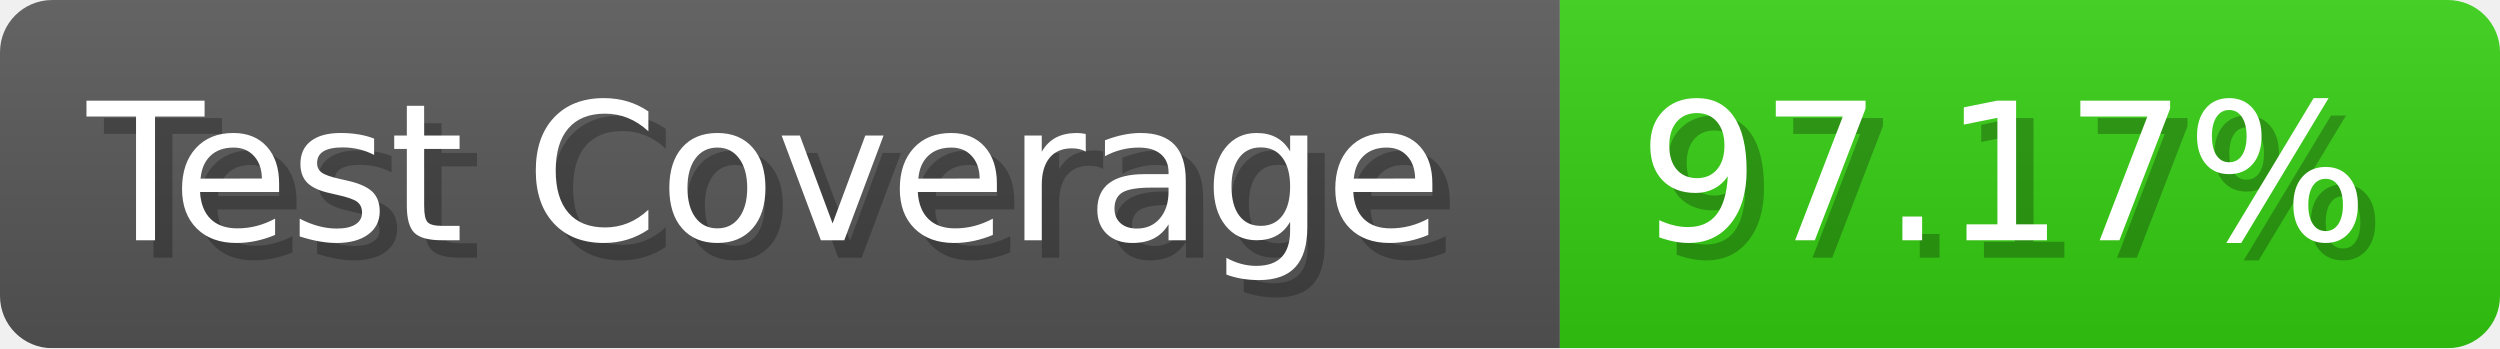
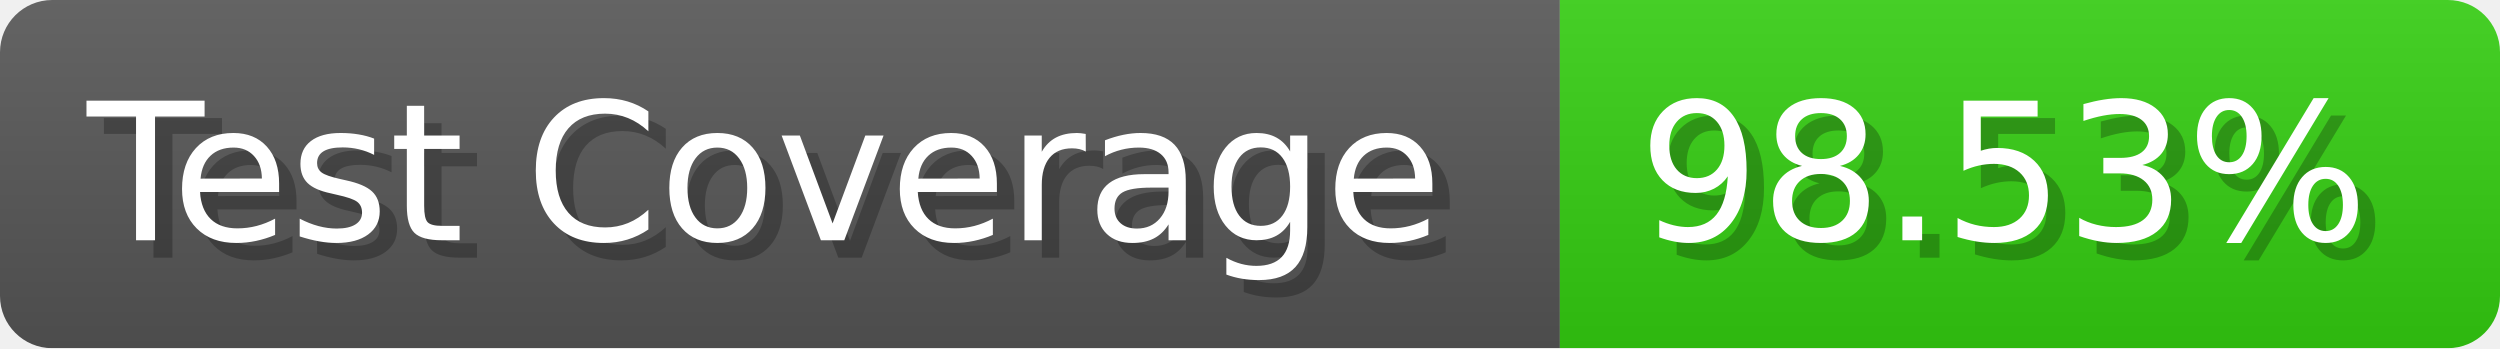
- <svg xmlns="http://www.w3.org/2000/svg" width="143.6" height="20" viewBox="0 0 1436 200" role="img" aria-label="Test Coverage: 97.17%">
+ <svg xmlns="http://www.w3.org/2000/svg" width="143.6" height="20" viewBox="0 0 1436 200" role="img" aria-label="Test Coverage: 98.53%">
  <linearGradient id="a" x2="0" y2="100%">
    <stop offset="0" stop-opacity=".1" stop-color="#EEE" />
    <stop offset="1" stop-opacity=".1" />
  </linearGradient>
  <mask id="m">
    <rect width="1436" height="200" rx="30" fill="#FFF" />
  </mask>
  <g mask="url(#m)">
    <rect width="896" height="200" fill="#555" />
    <rect width="540" height="200" fill="#3C1" x="896" />
    <rect width="1436" height="200" fill="url(#a)" />
  </g>
  <g aria-hidden="true" fill="#fff" text-anchor="start" font-family="Verdana,DejaVu Sans,sans-serif" font-size="110">
    <text x="60" y="148" textLength="796" fill="#000" opacity="0.25">Test Coverage</text>
    <text x="50" y="138" textLength="796">Test Coverage</text>
-     <text x="951" y="148" textLength="440" fill="#000" opacity="0.25">97.17%</text>
-     <text x="941" y="138" textLength="440">97.17%</text>
+     <text x="951" y="148" textLength="440" fill="#000" opacity="0.25">98.53%</text>
+     <text x="941" y="138" textLength="440">98.53%</text>
  </g>
</svg>
